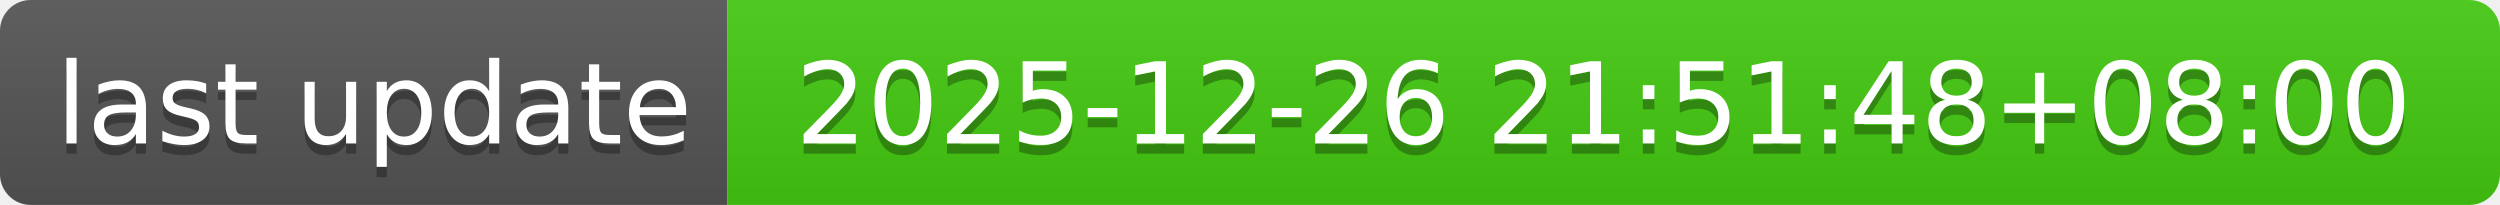
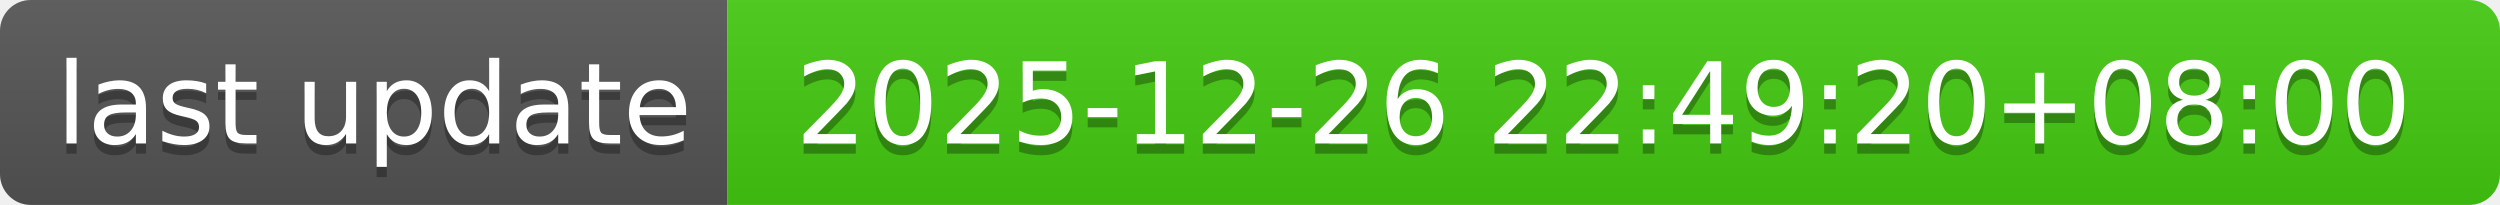
- <svg xmlns="http://www.w3.org/2000/svg" width="244" height="20" role="img" aria-label="last update: 2025-12-26 21:51:48+08:00">
+ <svg xmlns="http://www.w3.org/2000/svg" width="244" height="20" role="img" aria-label="last update: 2025-12-26 22:49:20+08:00">
  <linearGradient id="s" x2="0" y2="100%">
    <stop offset="0" stop-color="#bbb" stop-opacity=".1" />
    <stop offset="1" stop-opacity=".1" />
  </linearGradient>
  <clipPath id="r">
    <rect width="244" height="20" rx="3" fill="#fff" />
  </clipPath>
  <g clip-path="url(#r)">
    <rect width="71" height="20" fill="#555" />
    <rect x="71" width="173" height="20" fill="#4c1" />
    <rect width="244" height="20" fill="url(#s)" />
  </g>
  <g fill="#fff" text-anchor="middle" font-family="Verdana,Geneva,DejaVu Sans,sans-serif" text-rendering="geometricPrecision" font-size="110">
    <text aria-hidden="true" x="365" y="150" fill="#010101" fill-opacity=".3" transform="scale(.1)" textLength="610">last update</text>
    <text x="365" y="140" transform="scale(.1)" fill="#fff" textLength="610">last update</text>
-     <text aria-hidden="true" x="1565" y="150" fill="#010101" fill-opacity=".3" transform="scale(.1)" textLength="1630">2025-12-26 21:51:48+08:00</text>
-     <text x="1565" y="140" transform="scale(.1)" fill="#fff" textLength="1630">2025-12-26 21:51:48+08:00</text>
+     <text aria-hidden="true" x="1565" y="150" fill="#010101" fill-opacity=".3" transform="scale(.1)" textLength="1630">2025-12-26 22:49:20+08:00</text>
+     <text x="1565" y="140" transform="scale(.1)" fill="#fff" textLength="1630">2025-12-26 22:49:20+08:00</text>
  </g>
</svg>
